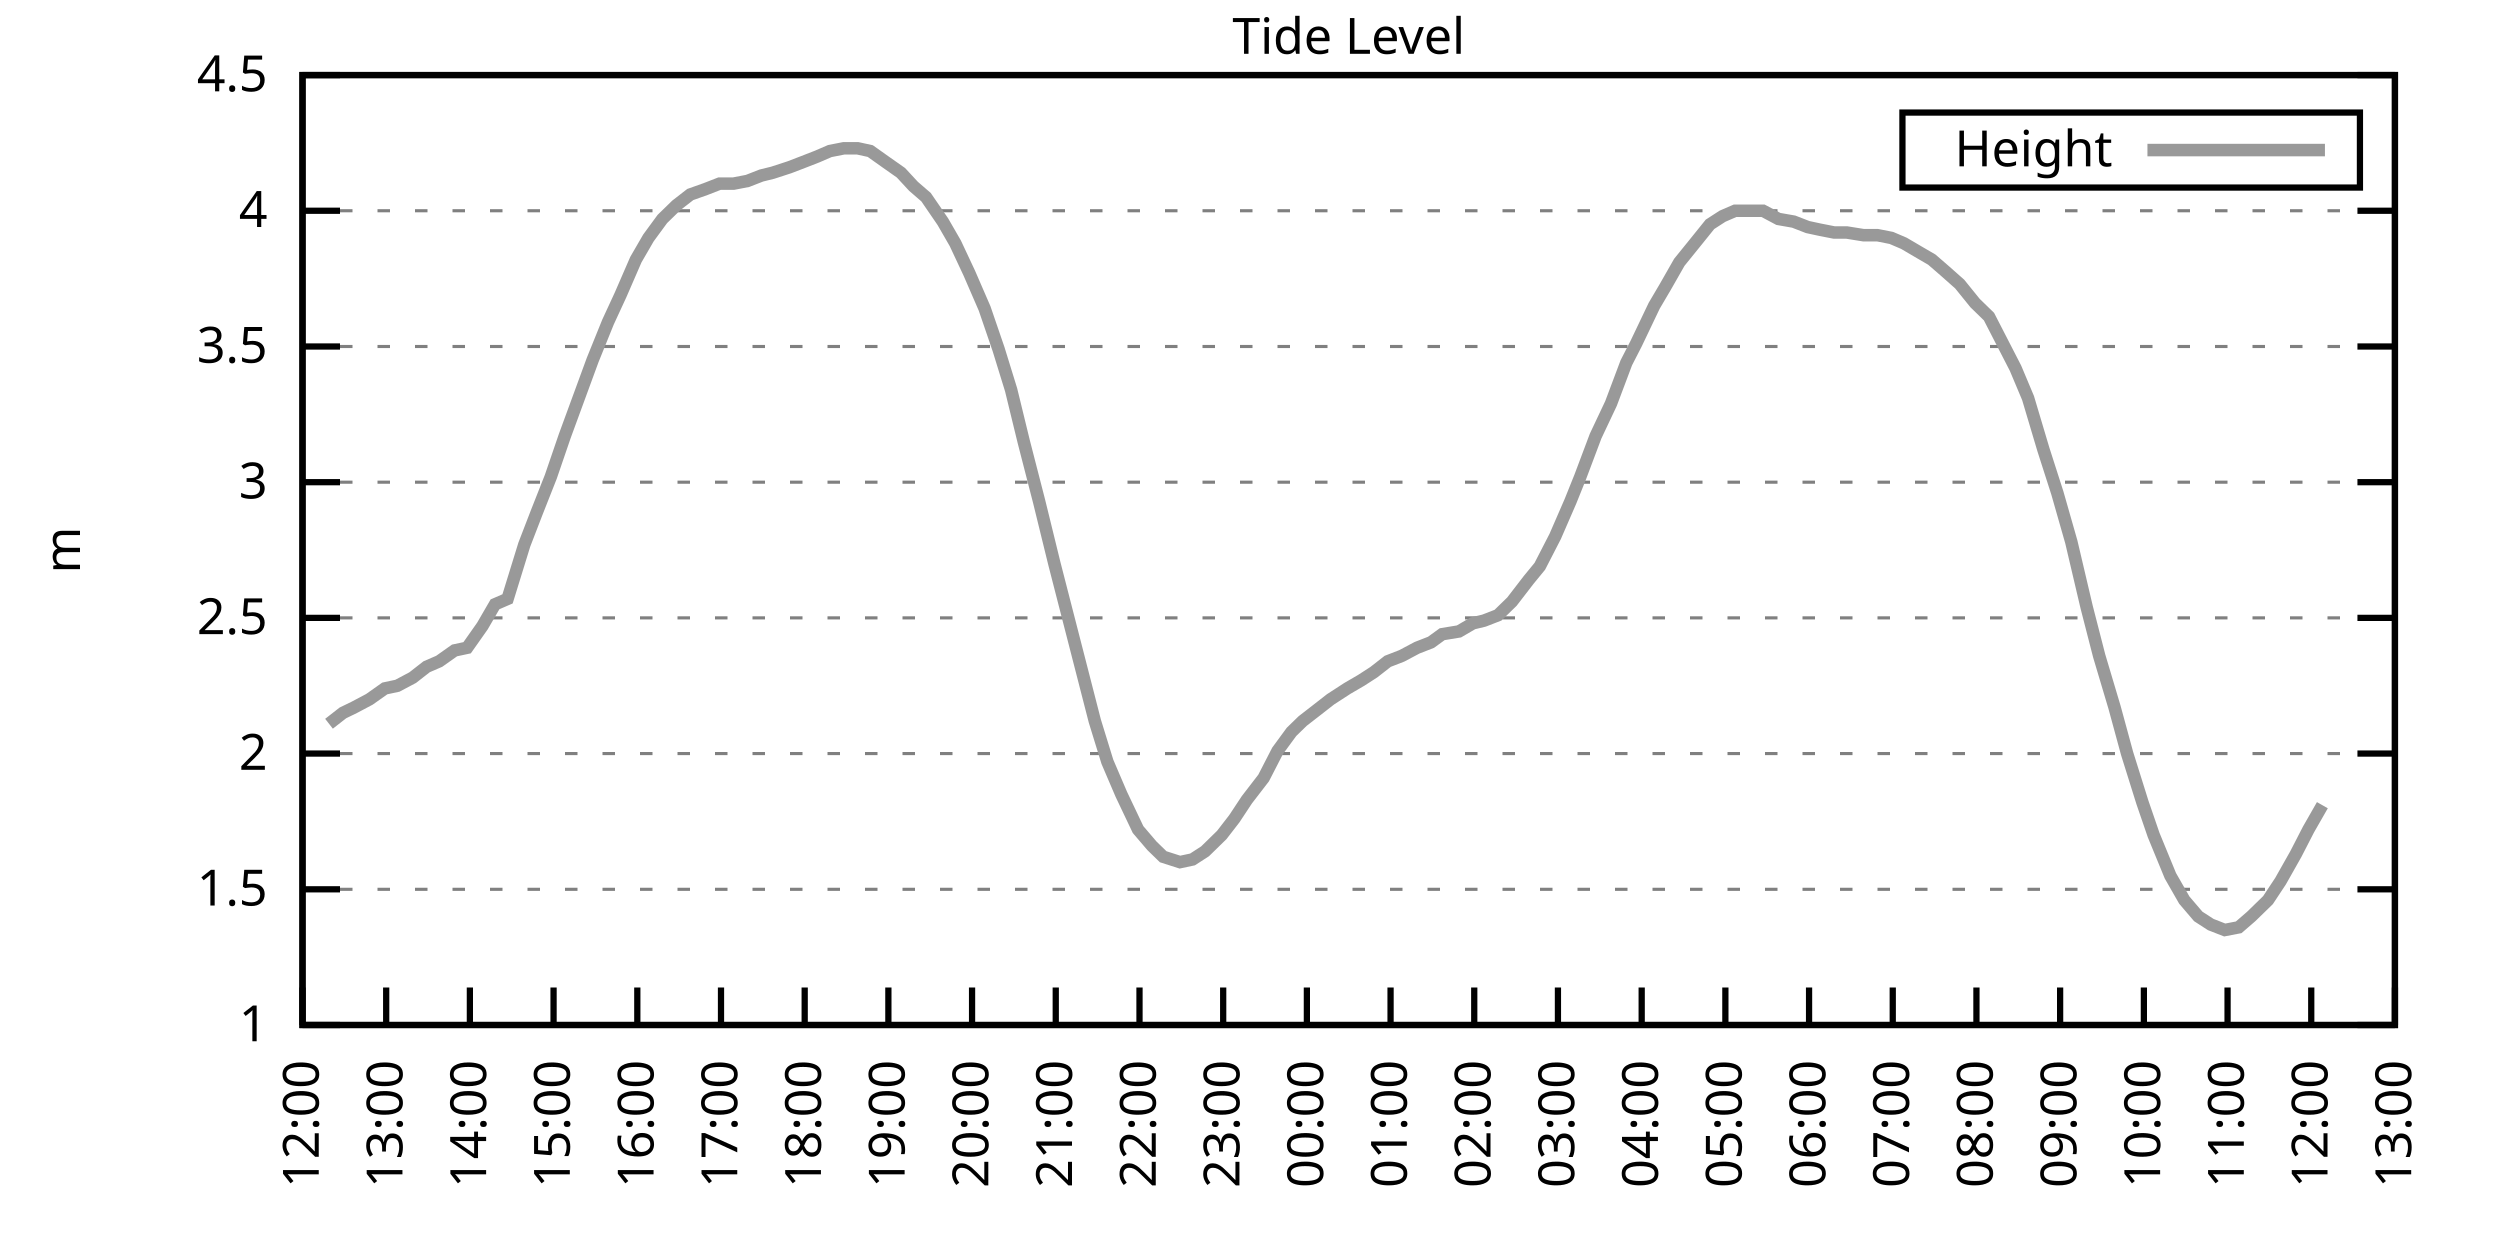
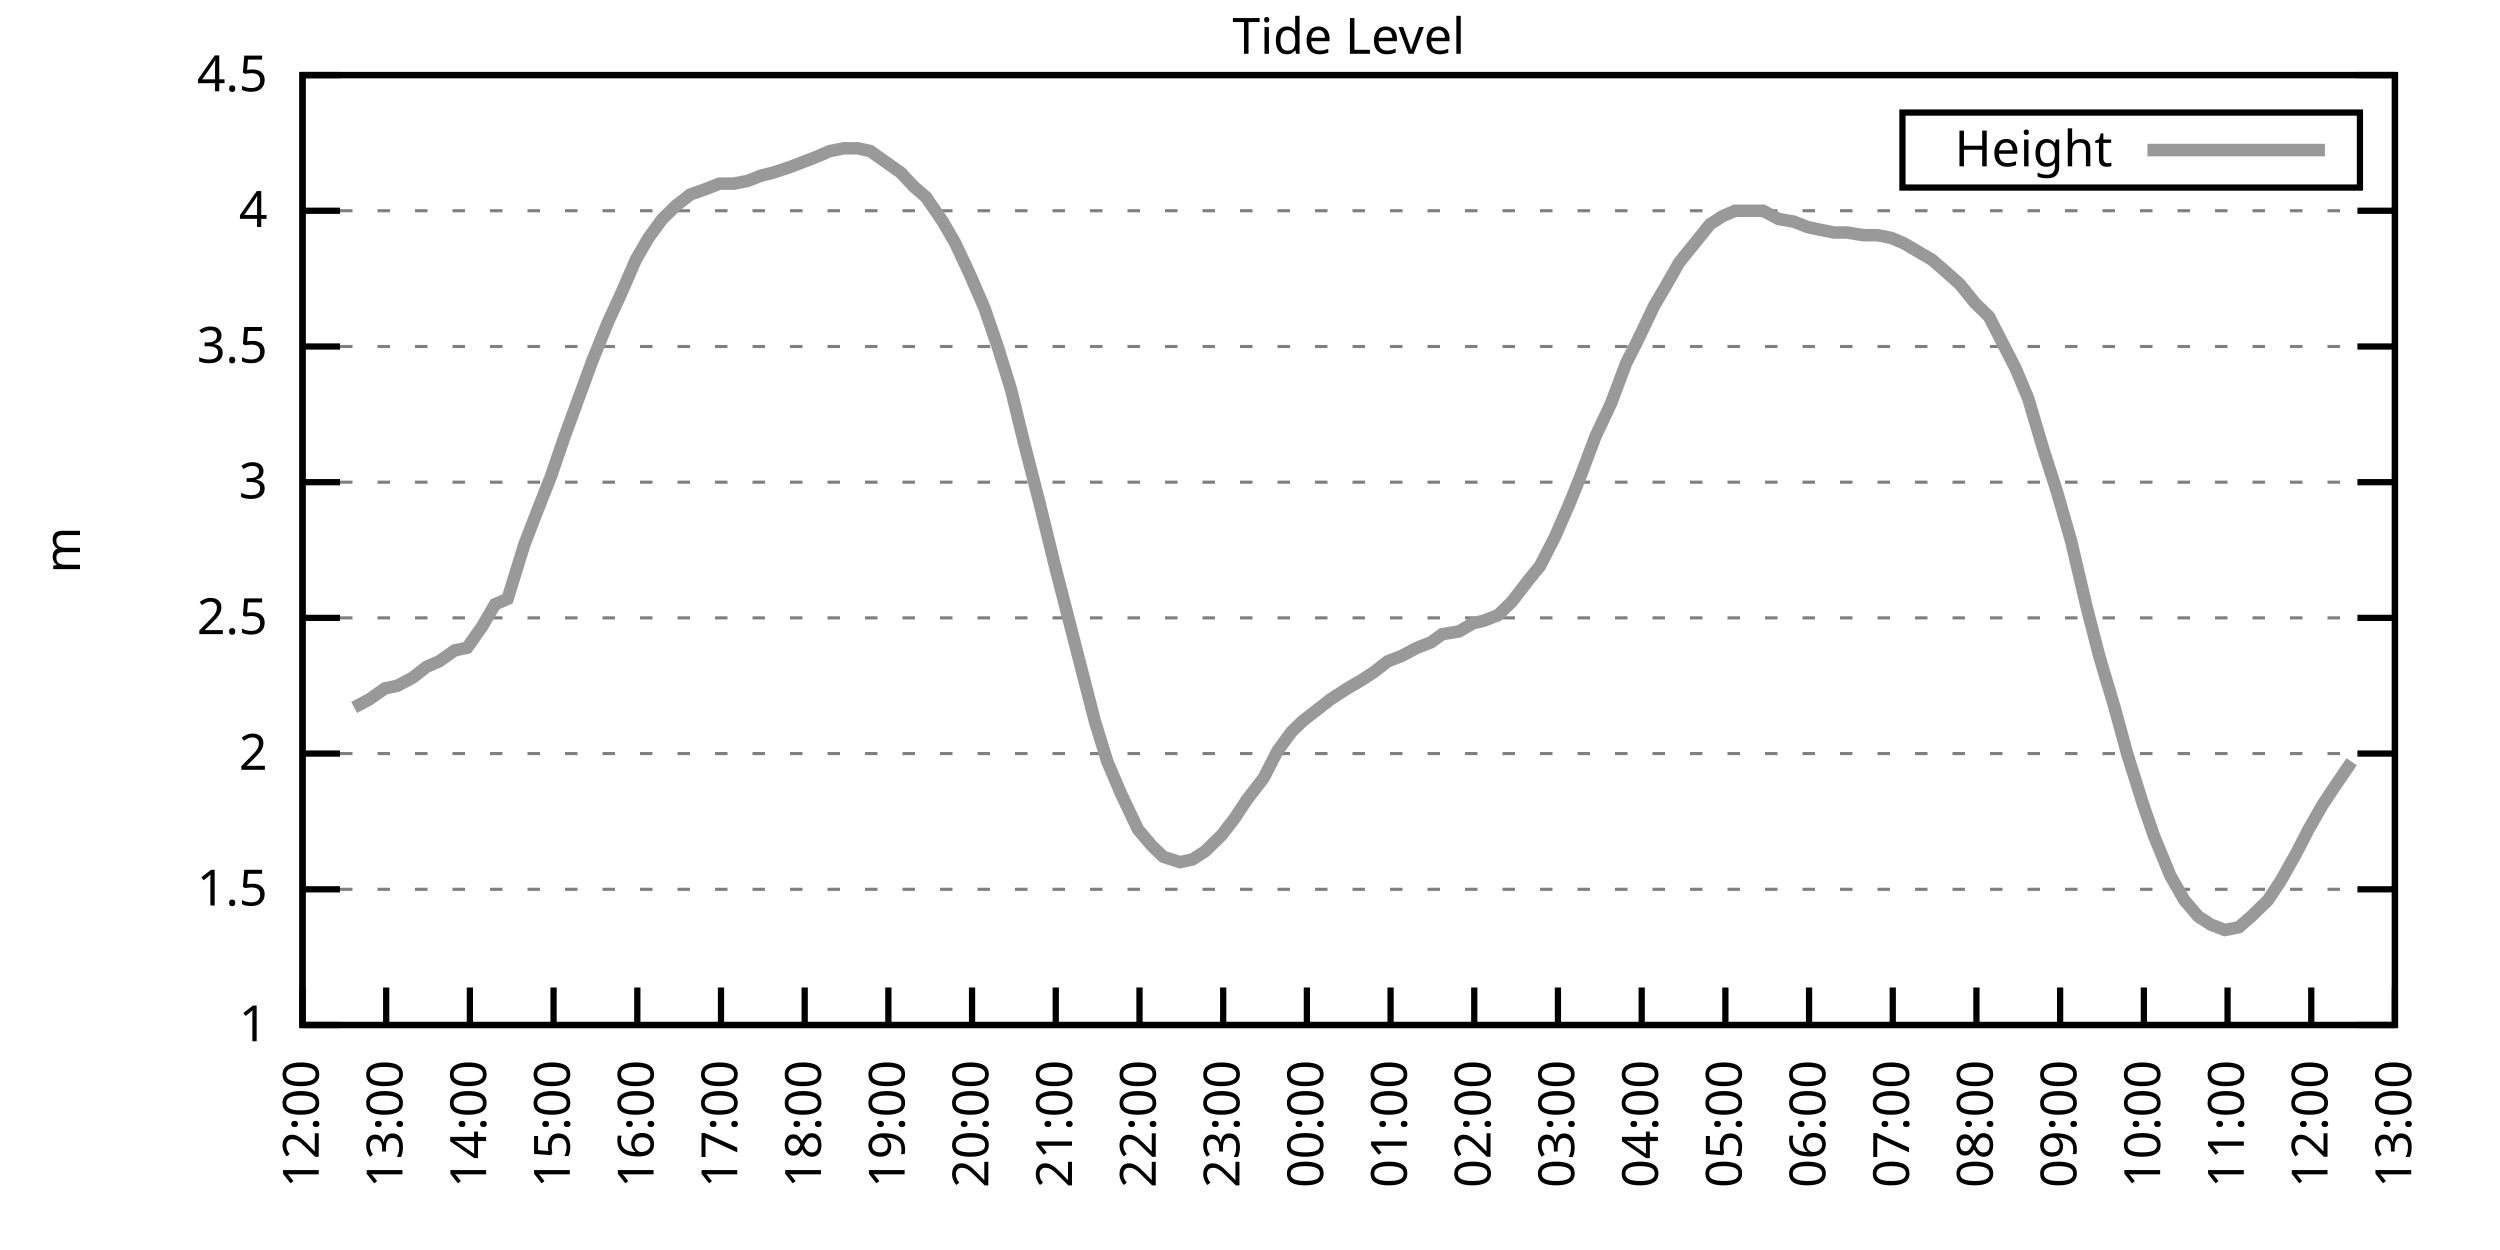
<svg xmlns="http://www.w3.org/2000/svg" xmlns:xlink="http://www.w3.org/1999/xlink" width="400" height="200" viewBox="0 0 400 200">
  <g id="gnuplot_canvas">
    <rect x="0" y="0" width="400" height="200" fill="none" />
    <defs>
      <circle id="gpDot" r="0.5" stroke-width="0.5" stroke="currentColor" />
      <path id="gpPt0" stroke-width="0.333" stroke="currentColor" d="M-1,0 h2 M0,-1 v2" />
      <path id="gpPt1" stroke-width="0.333" stroke="currentColor" d="M-1,-1 L1,1 M1,-1 L-1,1" />
      <path id="gpPt2" stroke-width="0.333" stroke="currentColor" d="M-1,0 L1,0 M0,-1 L0,1 M-1,-1 L1,1 M-1,1 L1,-1" />
      <rect id="gpPt3" stroke-width="0.333" stroke="currentColor" x="-1" y="-1" width="2" height="2" />
      <rect id="gpPt4" stroke-width="0.333" stroke="currentColor" fill="currentColor" x="-1" y="-1" width="2" height="2" />
      <circle id="gpPt5" stroke-width="0.333" stroke="currentColor" cx="0" cy="0" r="1" />
      <use xlink:href="#gpPt5" id="gpPt6" fill="currentColor" stroke="none" />
      <path id="gpPt7" stroke-width="0.333" stroke="currentColor" d="M0,-1.33 L-1.33,0.67 L1.33,0.67 z" />
      <use xlink:href="#gpPt7" id="gpPt8" fill="currentColor" stroke="none" />
      <use xlink:href="#gpPt7" id="gpPt9" stroke="currentColor" transform="rotate(180)" />
      <use xlink:href="#gpPt9" id="gpPt10" fill="currentColor" stroke="none" />
      <use xlink:href="#gpPt3" id="gpPt11" stroke="currentColor" transform="rotate(45)" />
      <use xlink:href="#gpPt11" id="gpPt12" fill="currentColor" stroke="none" />
      <path id="gpPt13" stroke-width="0.333" stroke="currentColor" d="M0,1.330 L1.265,0.411 L0.782,-1.067 L-0.782,-1.076 L-1.265,0.411 z" />
      <use xlink:href="#gpPt13" id="gpPt14" fill="currentColor" stroke="none" />
      <filter id="textbox" filterUnits="objectBoundingBox" x="0" y="0" height="1" width="1">
        <feFlood flood-color="white" flood-opacity="1" result="bgnd" />
        <feComposite in="SourceGraphic" in2="bgnd" operator="atop" />
      </filter>
      <filter id="greybox" filterUnits="objectBoundingBox" x="0" y="0" height="1" width="1">
        <feFlood flood-color="lightgrey" flood-opacity="1" result="grey" />
        <feComposite in="SourceGraphic" in2="grey" operator="atop" />
      </filter>
    </defs>
    <g fill="none" color="white" stroke="currentColor" stroke-width="1.00" stroke-linecap="butt" stroke-linejoin="miter">
</g>
    <g fill="none" color="black" stroke="currentColor" stroke-width="1.00" stroke-linecap="butt" stroke-linejoin="miter">
      <g stroke="none" shape-rendering="crispEdges">
        <polygon fill="rgb(255, 255, 255)" points="48.40,164.00 383.18,164.00 383.18,12.02 48.40,12.02 " />
      </g>
    </g>
    <g fill="none" color="black" stroke="currentColor" stroke-width="1.00" stroke-linecap="butt" stroke-linejoin="miter">
</g>
    <g fill="none" color="black" stroke="black" stroke-width="0.50" stroke-linecap="butt" stroke-linejoin="miter">
</g>
    <g fill="none" color="gray" stroke="currentColor" stroke-width="0.50" stroke-linecap="butt" stroke-linejoin="miter">
      <path stroke="gray" stroke-dasharray="2,4" class="gridline" d="M48.40,164.00 L383.19,164.00  " />
    </g>
    <g fill="none" color="gray" stroke="gray" stroke-width="1.00" stroke-linecap="butt" stroke-linejoin="miter">
</g>
    <g fill="none" color="black" stroke="currentColor" stroke-width="1.00" stroke-linecap="butt" stroke-linejoin="miter">
      <path stroke="black" d="M48.40,164.00 L54.40,164.00 M383.19,164.00 L377.19,164.00  " />
      <g transform="translate(42.80,166.60)" stroke="none" fill="black" font-family="Sans" font-size="8.00" text-anchor="end">
        <text>
          <tspan font-family="Sans"> 1</tspan>
        </text>
      </g>
    </g>
    <g fill="none" color="black" stroke="currentColor" stroke-width="1.00" stroke-linecap="butt" stroke-linejoin="miter">
</g>
    <g fill="none" color="black" stroke="black" stroke-width="0.50" stroke-linecap="butt" stroke-linejoin="miter">
</g>
    <g fill="none" color="gray" stroke="currentColor" stroke-width="0.50" stroke-linecap="butt" stroke-linejoin="miter">
      <path stroke="gray" stroke-dasharray="2,4" class="gridline" d="M48.40,142.29 L383.19,142.29  " />
    </g>
    <g fill="none" color="gray" stroke="gray" stroke-width="1.00" stroke-linecap="butt" stroke-linejoin="miter">
</g>
    <g fill="none" color="black" stroke="currentColor" stroke-width="1.00" stroke-linecap="butt" stroke-linejoin="miter">
      <path stroke="black" d="M48.40,142.29 L54.40,142.29 M383.19,142.29 L377.19,142.29  " />
      <g transform="translate(42.80,144.89)" stroke="none" fill="black" font-family="Sans" font-size="8.00" text-anchor="end">
        <text>
          <tspan font-family="Sans"> 1.5</tspan>
        </text>
      </g>
    </g>
    <g fill="none" color="black" stroke="currentColor" stroke-width="1.00" stroke-linecap="butt" stroke-linejoin="miter">
</g>
    <g fill="none" color="black" stroke="black" stroke-width="0.50" stroke-linecap="butt" stroke-linejoin="miter">
</g>
    <g fill="none" color="gray" stroke="currentColor" stroke-width="0.50" stroke-linecap="butt" stroke-linejoin="miter">
      <path stroke="gray" stroke-dasharray="2,4" class="gridline" d="M48.40,120.57 L383.19,120.57  " />
    </g>
    <g fill="none" color="gray" stroke="gray" stroke-width="1.00" stroke-linecap="butt" stroke-linejoin="miter">
</g>
    <g fill="none" color="black" stroke="currentColor" stroke-width="1.00" stroke-linecap="butt" stroke-linejoin="miter">
      <path stroke="black" d="M48.40,120.57 L54.40,120.57 M383.19,120.57 L377.19,120.57  " />
      <g transform="translate(42.80,123.17)" stroke="none" fill="black" font-family="Sans" font-size="8.00" text-anchor="end">
        <text>
          <tspan font-family="Sans"> 2</tspan>
        </text>
      </g>
    </g>
    <g fill="none" color="black" stroke="currentColor" stroke-width="1.00" stroke-linecap="butt" stroke-linejoin="miter">
</g>
    <g fill="none" color="black" stroke="black" stroke-width="0.50" stroke-linecap="butt" stroke-linejoin="miter">
</g>
    <g fill="none" color="gray" stroke="currentColor" stroke-width="0.50" stroke-linecap="butt" stroke-linejoin="miter">
      <path stroke="gray" stroke-dasharray="2,4" class="gridline" d="M48.40,98.86 L383.19,98.86  " />
    </g>
    <g fill="none" color="gray" stroke="gray" stroke-width="1.00" stroke-linecap="butt" stroke-linejoin="miter">
</g>
    <g fill="none" color="black" stroke="currentColor" stroke-width="1.00" stroke-linecap="butt" stroke-linejoin="miter">
      <path stroke="black" d="M48.40,98.86 L54.40,98.86 M383.19,98.86 L377.19,98.86  " />
      <g transform="translate(42.80,101.46)" stroke="none" fill="black" font-family="Sans" font-size="8.00" text-anchor="end">
        <text>
          <tspan font-family="Sans"> 2.5</tspan>
        </text>
      </g>
    </g>
    <g fill="none" color="black" stroke="currentColor" stroke-width="1.00" stroke-linecap="butt" stroke-linejoin="miter">
</g>
    <g fill="none" color="black" stroke="black" stroke-width="0.50" stroke-linecap="butt" stroke-linejoin="miter">
</g>
    <g fill="none" color="gray" stroke="currentColor" stroke-width="0.50" stroke-linecap="butt" stroke-linejoin="miter">
      <path stroke="gray" stroke-dasharray="2,4" class="gridline" d="M48.40,77.15 L383.19,77.15  " />
    </g>
    <g fill="none" color="gray" stroke="gray" stroke-width="1.00" stroke-linecap="butt" stroke-linejoin="miter">
</g>
    <g fill="none" color="black" stroke="currentColor" stroke-width="1.00" stroke-linecap="butt" stroke-linejoin="miter">
      <path stroke="black" d="M48.40,77.15 L54.40,77.15 M383.19,77.15 L377.19,77.15  " />
      <g transform="translate(42.80,79.75)" stroke="none" fill="black" font-family="Sans" font-size="8.00" text-anchor="end">
        <text>
          <tspan font-family="Sans"> 3</tspan>
        </text>
      </g>
    </g>
    <g fill="none" color="black" stroke="currentColor" stroke-width="1.00" stroke-linecap="butt" stroke-linejoin="miter">
</g>
    <g fill="none" color="black" stroke="black" stroke-width="0.50" stroke-linecap="butt" stroke-linejoin="miter">
</g>
    <g fill="none" color="gray" stroke="currentColor" stroke-width="0.50" stroke-linecap="butt" stroke-linejoin="miter">
      <path stroke="gray" stroke-dasharray="2,4" class="gridline" d="M48.40,55.44 L383.19,55.44  " />
    </g>
    <g fill="none" color="gray" stroke="gray" stroke-width="1.00" stroke-linecap="butt" stroke-linejoin="miter">
</g>
    <g fill="none" color="black" stroke="currentColor" stroke-width="1.00" stroke-linecap="butt" stroke-linejoin="miter">
      <path stroke="black" d="M48.40,55.44 L54.40,55.44 M383.19,55.44 L377.19,55.44  " />
      <g transform="translate(42.80,58.04)" stroke="none" fill="black" font-family="Sans" font-size="8.00" text-anchor="end">
        <text>
          <tspan font-family="Sans"> 3.5</tspan>
        </text>
      </g>
    </g>
    <g fill="none" color="black" stroke="currentColor" stroke-width="1.00" stroke-linecap="butt" stroke-linejoin="miter">
</g>
    <g fill="none" color="black" stroke="black" stroke-width="0.50" stroke-linecap="butt" stroke-linejoin="miter">
</g>
    <g fill="none" color="gray" stroke="currentColor" stroke-width="0.50" stroke-linecap="butt" stroke-linejoin="miter">
      <path stroke="gray" stroke-dasharray="2,4" class="gridline" d="M48.40,33.72 L383.19,33.72  " />
    </g>
    <g fill="none" color="gray" stroke="gray" stroke-width="1.00" stroke-linecap="butt" stroke-linejoin="miter">
</g>
    <g fill="none" color="black" stroke="currentColor" stroke-width="1.00" stroke-linecap="butt" stroke-linejoin="miter">
      <path stroke="black" d="M48.40,33.72 L54.40,33.72 M383.19,33.72 L377.19,33.72  " />
      <g transform="translate(42.80,36.32)" stroke="none" fill="black" font-family="Sans" font-size="8.00" text-anchor="end">
        <text>
          <tspan font-family="Sans"> 4</tspan>
        </text>
      </g>
    </g>
    <g fill="none" color="black" stroke="currentColor" stroke-width="1.00" stroke-linecap="butt" stroke-linejoin="miter">
</g>
    <g fill="none" color="black" stroke="black" stroke-width="0.50" stroke-linecap="butt" stroke-linejoin="miter">
</g>
    <g fill="none" color="gray" stroke="currentColor" stroke-width="0.50" stroke-linecap="butt" stroke-linejoin="miter">
      <path stroke="gray" stroke-dasharray="2,4" class="gridline" d="M48.40,12.01 L383.19,12.01  " />
    </g>
    <g fill="none" color="gray" stroke="gray" stroke-width="1.00" stroke-linecap="butt" stroke-linejoin="miter">
</g>
    <g fill="none" color="black" stroke="currentColor" stroke-width="1.00" stroke-linecap="butt" stroke-linejoin="miter">
      <path stroke="black" d="M48.40,12.01 L54.40,12.01 M383.19,12.01 L377.19,12.01  " />
      <g transform="translate(42.80,14.61)" stroke="none" fill="black" font-family="Sans" font-size="8.00" text-anchor="end">
        <text>
          <tspan font-family="Sans"> 4.5</tspan>
        </text>
      </g>
    </g>
    <g fill="none" color="black" stroke="currentColor" stroke-width="1.00" stroke-linecap="butt" stroke-linejoin="miter">
      <path stroke="black" d="M48.40,164.00 L48.40,158.00  " />
      <g transform="translate(51.00,169.60) rotate(270.00)" stroke="none" fill="black" font-family="Sans" font-size="8.00" text-anchor="end">
        <text>
          <tspan font-family="Sans">12:00</tspan>
        </text>
      </g>
    </g>
    <g fill="none" color="black" stroke="currentColor" stroke-width="1.00" stroke-linecap="butt" stroke-linejoin="miter">
      <path stroke="black" d="M61.79,164.00 L61.79,158.00  " />
      <g transform="translate(64.39,169.60) rotate(270.00)" stroke="none" fill="black" font-family="Sans" font-size="8.00" text-anchor="end">
        <text>
          <tspan font-family="Sans">13:00</tspan>
        </text>
      </g>
    </g>
    <g fill="none" color="black" stroke="currentColor" stroke-width="1.00" stroke-linecap="butt" stroke-linejoin="miter">
      <path stroke="black" d="M75.18,164.00 L75.18,158.00  " />
      <g transform="translate(77.78,169.60) rotate(270.00)" stroke="none" fill="black" font-family="Sans" font-size="8.00" text-anchor="end">
        <text>
          <tspan font-family="Sans">14:00</tspan>
        </text>
      </g>
    </g>
    <g fill="none" color="black" stroke="currentColor" stroke-width="1.00" stroke-linecap="butt" stroke-linejoin="miter">
      <path stroke="black" d="M88.57,164.00 L88.57,158.00  " />
      <g transform="translate(91.17,169.60) rotate(270.00)" stroke="none" fill="black" font-family="Sans" font-size="8.00" text-anchor="end">
        <text>
          <tspan font-family="Sans">15:00</tspan>
        </text>
      </g>
    </g>
    <g fill="none" color="black" stroke="currentColor" stroke-width="1.00" stroke-linecap="butt" stroke-linejoin="miter">
      <path stroke="black" d="M101.97,164.00 L101.97,158.00  " />
      <g transform="translate(104.57,169.60) rotate(270.00)" stroke="none" fill="black" font-family="Sans" font-size="8.00" text-anchor="end">
        <text>
          <tspan font-family="Sans">16:00</tspan>
        </text>
      </g>
    </g>
    <g fill="none" color="black" stroke="currentColor" stroke-width="1.00" stroke-linecap="butt" stroke-linejoin="miter">
      <path stroke="black" d="M115.36,164.00 L115.36,158.00  " />
      <g transform="translate(117.96,169.60) rotate(270.00)" stroke="none" fill="black" font-family="Sans" font-size="8.00" text-anchor="end">
        <text>
          <tspan font-family="Sans">17:00</tspan>
        </text>
      </g>
    </g>
    <g fill="none" color="black" stroke="currentColor" stroke-width="1.00" stroke-linecap="butt" stroke-linejoin="miter">
      <path stroke="black" d="M128.75,164.00 L128.75,158.00  " />
      <g transform="translate(131.35,169.60) rotate(270.00)" stroke="none" fill="black" font-family="Sans" font-size="8.00" text-anchor="end">
        <text>
          <tspan font-family="Sans">18:00</tspan>
        </text>
      </g>
    </g>
    <g fill="none" color="black" stroke="currentColor" stroke-width="1.00" stroke-linecap="butt" stroke-linejoin="miter">
      <path stroke="black" d="M142.14,164.00 L142.14,158.00  " />
      <g transform="translate(144.74,169.60) rotate(270.00)" stroke="none" fill="black" font-family="Sans" font-size="8.00" text-anchor="end">
        <text>
          <tspan font-family="Sans">19:00</tspan>
        </text>
      </g>
    </g>
    <g fill="none" color="black" stroke="currentColor" stroke-width="1.00" stroke-linecap="butt" stroke-linejoin="miter">
      <path stroke="black" d="M155.53,164.00 L155.53,158.00  " />
      <g transform="translate(158.13,169.60) rotate(270.00)" stroke="none" fill="black" font-family="Sans" font-size="8.00" text-anchor="end">
        <text>
          <tspan font-family="Sans">20:00</tspan>
        </text>
      </g>
    </g>
    <g fill="none" color="black" stroke="currentColor" stroke-width="1.00" stroke-linecap="butt" stroke-linejoin="miter">
      <path stroke="black" d="M168.92,164.00 L168.92,158.00  " />
      <g transform="translate(171.52,169.60) rotate(270.00)" stroke="none" fill="black" font-family="Sans" font-size="8.00" text-anchor="end">
        <text>
          <tspan font-family="Sans">21:00</tspan>
        </text>
      </g>
    </g>
    <g fill="none" color="black" stroke="currentColor" stroke-width="1.00" stroke-linecap="butt" stroke-linejoin="miter">
      <path stroke="black" d="M182.32,164.00 L182.32,158.00  " />
      <g transform="translate(184.92,169.60) rotate(270.00)" stroke="none" fill="black" font-family="Sans" font-size="8.00" text-anchor="end">
        <text>
          <tspan font-family="Sans">22:00</tspan>
        </text>
      </g>
    </g>
    <g fill="none" color="black" stroke="currentColor" stroke-width="1.00" stroke-linecap="butt" stroke-linejoin="miter">
      <path stroke="black" d="M195.71,164.00 L195.71,158.00  " />
      <g transform="translate(198.31,169.60) rotate(270.00)" stroke="none" fill="black" font-family="Sans" font-size="8.00" text-anchor="end">
        <text>
          <tspan font-family="Sans">23:00</tspan>
        </text>
      </g>
    </g>
    <g fill="none" color="black" stroke="currentColor" stroke-width="1.00" stroke-linecap="butt" stroke-linejoin="miter">
      <path stroke="black" d="M209.10,164.00 L209.10,158.00  " />
      <g transform="translate(211.70,169.60) rotate(270.00)" stroke="none" fill="black" font-family="Sans" font-size="8.00" text-anchor="end">
        <text>
          <tspan font-family="Sans">00:00</tspan>
        </text>
      </g>
    </g>
    <g fill="none" color="black" stroke="currentColor" stroke-width="1.00" stroke-linecap="butt" stroke-linejoin="miter">
      <path stroke="black" d="M222.49,164.00 L222.49,158.00  " />
      <g transform="translate(225.09,169.60) rotate(270.00)" stroke="none" fill="black" font-family="Sans" font-size="8.00" text-anchor="end">
        <text>
          <tspan font-family="Sans">01:00</tspan>
        </text>
      </g>
    </g>
    <g fill="none" color="black" stroke="currentColor" stroke-width="1.00" stroke-linecap="butt" stroke-linejoin="miter">
      <path stroke="black" d="M235.88,164.00 L235.88,158.00  " />
      <g transform="translate(238.48,169.60) rotate(270.00)" stroke="none" fill="black" font-family="Sans" font-size="8.00" text-anchor="end">
        <text>
          <tspan font-family="Sans">02:00</tspan>
        </text>
      </g>
    </g>
    <g fill="none" color="black" stroke="currentColor" stroke-width="1.00" stroke-linecap="butt" stroke-linejoin="miter">
      <path stroke="black" d="M249.27,164.00 L249.27,158.00  " />
      <g transform="translate(251.87,169.60) rotate(270.00)" stroke="none" fill="black" font-family="Sans" font-size="8.00" text-anchor="end">
        <text>
          <tspan font-family="Sans">03:00</tspan>
        </text>
      </g>
    </g>
    <g fill="none" color="black" stroke="currentColor" stroke-width="1.00" stroke-linecap="butt" stroke-linejoin="miter">
      <path stroke="black" d="M262.67,164.00 L262.67,158.00  " />
      <g transform="translate(265.27,169.60) rotate(270.00)" stroke="none" fill="black" font-family="Sans" font-size="8.00" text-anchor="end">
        <text>
          <tspan font-family="Sans">04:00</tspan>
        </text>
      </g>
    </g>
    <g fill="none" color="black" stroke="currentColor" stroke-width="1.00" stroke-linecap="butt" stroke-linejoin="miter">
      <path stroke="black" d="M276.06,164.00 L276.06,158.00  " />
      <g transform="translate(278.66,169.60) rotate(270.00)" stroke="none" fill="black" font-family="Sans" font-size="8.00" text-anchor="end">
        <text>
          <tspan font-family="Sans">05:00</tspan>
        </text>
      </g>
    </g>
    <g fill="none" color="black" stroke="currentColor" stroke-width="1.00" stroke-linecap="butt" stroke-linejoin="miter">
      <path stroke="black" d="M289.45,164.00 L289.45,158.00  " />
      <g transform="translate(292.05,169.60) rotate(270.00)" stroke="none" fill="black" font-family="Sans" font-size="8.00" text-anchor="end">
        <text>
          <tspan font-family="Sans">06:00</tspan>
        </text>
      </g>
    </g>
    <g fill="none" color="black" stroke="currentColor" stroke-width="1.00" stroke-linecap="butt" stroke-linejoin="miter">
      <path stroke="black" d="M302.84,164.00 L302.84,158.00  " />
      <g transform="translate(305.44,169.60) rotate(270.00)" stroke="none" fill="black" font-family="Sans" font-size="8.00" text-anchor="end">
        <text>
          <tspan font-family="Sans">07:00</tspan>
        </text>
      </g>
    </g>
    <g fill="none" color="black" stroke="currentColor" stroke-width="1.00" stroke-linecap="butt" stroke-linejoin="miter">
      <path stroke="black" d="M316.23,164.00 L316.23,158.00  " />
      <g transform="translate(318.83,169.60) rotate(270.00)" stroke="none" fill="black" font-family="Sans" font-size="8.00" text-anchor="end">
        <text>
          <tspan font-family="Sans">08:00</tspan>
        </text>
      </g>
    </g>
    <g fill="none" color="black" stroke="currentColor" stroke-width="1.00" stroke-linecap="butt" stroke-linejoin="miter">
      <path stroke="black" d="M329.62,164.00 L329.62,158.00  " />
      <g transform="translate(332.22,169.60) rotate(270.00)" stroke="none" fill="black" font-family="Sans" font-size="8.00" text-anchor="end">
        <text>
          <tspan font-family="Sans">09:00</tspan>
        </text>
      </g>
    </g>
    <g fill="none" color="black" stroke="currentColor" stroke-width="1.00" stroke-linecap="butt" stroke-linejoin="miter">
      <path stroke="black" d="M343.02,164.00 L343.02,158.00  " />
      <g transform="translate(345.62,169.60) rotate(270.00)" stroke="none" fill="black" font-family="Sans" font-size="8.00" text-anchor="end">
        <text>
          <tspan font-family="Sans">10:00</tspan>
        </text>
      </g>
    </g>
    <g fill="none" color="black" stroke="currentColor" stroke-width="1.00" stroke-linecap="butt" stroke-linejoin="miter">
      <path stroke="black" d="M356.41,164.00 L356.41,158.00  " />
      <g transform="translate(359.01,169.60) rotate(270.00)" stroke="none" fill="black" font-family="Sans" font-size="8.00" text-anchor="end">
        <text>
          <tspan font-family="Sans">11:00</tspan>
        </text>
      </g>
    </g>
    <g fill="none" color="black" stroke="currentColor" stroke-width="1.00" stroke-linecap="butt" stroke-linejoin="miter">
      <path stroke="black" d="M369.80,164.00 L369.80,158.00  " />
      <g transform="translate(372.40,169.60) rotate(270.00)" stroke="none" fill="black" font-family="Sans" font-size="8.00" text-anchor="end">
        <text>
          <tspan font-family="Sans">12:00</tspan>
        </text>
      </g>
    </g>
    <g fill="none" color="black" stroke="currentColor" stroke-width="1.00" stroke-linecap="butt" stroke-linejoin="miter">
      <path stroke="black" d="M383.19,164.00 L383.19,158.00  " />
      <g transform="translate(385.79,169.60) rotate(270.00)" stroke="none" fill="black" font-family="Sans" font-size="8.00" text-anchor="end">
        <text>
          <tspan font-family="Sans">13:00</tspan>
        </text>
      </g>
    </g>
    <g fill="none" color="black" stroke="currentColor" stroke-width="1.00" stroke-linecap="butt" stroke-linejoin="miter">
</g>
    <g fill="none" color="black" stroke="currentColor" stroke-width="1.00" stroke-linecap="butt" stroke-linejoin="miter">
      <path stroke="black" d="M48.40,12.01 L48.40,164.00 L383.19,164.00 L383.19,12.01 L48.40,12.01 Z  " />
    </g>
    <g fill="none" color="black" stroke="currentColor" stroke-width="1.00" stroke-linecap="butt" stroke-linejoin="miter">
</g>
    <g fill="none" color="black" stroke="currentColor" stroke-width="1.00" stroke-linecap="butt" stroke-linejoin="miter">
      <path stroke="black" d="M304.39,30.01 L304.39,18.01 L377.59,18.01 L377.59,30.01 L304.39,30.01 Z  " />
    </g>
    <g id="Tide_level_plot_1">
      <g fill="none" color="white" stroke="black" stroke-width="2.00" stroke-linecap="butt" stroke-linejoin="miter">
</g>
      <g fill="none" color="black" stroke="currentColor" stroke-width="2.00" stroke-linecap="butt" stroke-linejoin="miter">
        <g transform="translate(337.99,26.61)" stroke="none" fill="black" font-family="Sans" font-size="8.00" text-anchor="end">
          <text>
            <tspan font-family="Sans">Height</tspan>
          </text>
        </g>
      </g>
      <g fill="none" color="black" stroke="currentColor" stroke-width="2.00" stroke-linecap="butt" stroke-linejoin="miter">
-         <path stroke="rgb(153, 153, 153)" d="M343.59,24.01 L371.99,24.01 M52.64,115.80 L54.87,114.06 L56.66,113.19 L59.11,111.89 L61.57,110.15 L63.58,109.72   L66.03,108.42 L68.26,106.68 L70.27,105.81 L72.73,104.07 L74.74,103.64 L77.19,100.16 L79.20,96.69 L81.21,95.82   L83.89,87.14 L85.90,81.93 L88.13,76.28 L90.36,69.77 L92.59,63.69 L94.82,57.61 L97.28,51.53 L99.29,47.18   L101.74,41.54 L103.75,38.07 L105.98,35.03 L108.22,32.85 L110.45,31.12 L112.90,30.25 L115.13,29.38 L117.37,29.38   L119.60,28.95 L121.83,28.08 L123.62,27.64 L126.29,26.77 L128.53,25.91 L130.76,25.04 L132.77,24.17 L135.00,23.73   L137.23,23.73 L139.24,24.17 L141.69,25.91 L144.15,27.64 L146.16,29.81 L148.17,31.55 L150.85,35.46 L152.85,38.93   L155.09,43.71 L157.54,49.36 L159.77,55.87 L161.78,62.38 L163.79,70.63 L166.25,80.19 L168.70,90.18 L170.93,98.86   L172.94,106.68 L175.17,115.36 L177.18,121.88 L179.41,127.09 L182.09,132.73 L184.32,135.34 L186.11,137.08 L188.79,137.94   L190.80,137.51 L192.81,136.21 L195.48,133.60 L197.49,131.00 L199.50,127.96 L202.18,124.48 L204.41,120.14 L206.64,117.10   L208.43,115.36 L210.66,113.63 L212.89,111.89 L215.57,110.15 L217.80,108.85 L219.81,107.55 L222.04,105.81 L224.28,104.94   L226.73,103.64 L228.96,102.77 L230.75,101.47 L233.43,101.03 L235.66,99.73 L237.44,99.30 L239.68,98.43 L241.91,96.26   L244.59,92.78 L246.37,90.61 L248.83,85.83 L251.28,80.19 L252.85,76.28 L255.30,69.77 L257.76,64.56 L260.21,58.04   L261.77,55.00 L264.67,48.92 L266.46,45.88 L268.69,41.97 L271.15,38.93 L273.60,35.89 L275.61,34.59 L277.62,33.72   L279.85,33.72 L282.08,33.72 L284.54,35.03 L286.99,35.46 L289.23,36.33 L291.23,36.76 L293.47,37.20 L295.48,37.20   L298.15,37.63 L300.39,37.63 L302.62,38.07 L304.63,38.93 L306.86,40.24 L309.09,41.54 L311.10,43.28 L313.55,45.45   L316.01,48.49 L318.24,50.66 L320.47,55.00 L322.48,58.91 L324.49,63.69 L326.95,71.94 L329.18,78.89 L331.41,86.70   L333.86,97.12 L335.87,104.94 L338.33,113.19 L340.34,120.57 L342.79,128.39 L344.58,133.60 L347.26,140.12 L349.49,144.02   L351.72,146.63 L353.73,147.93 L355.96,148.80 L358.19,148.37 L360.20,146.63 L362.88,144.02 L364.89,140.98 L367.34,136.64   L369.35,132.73 L371.58,128.83  " />
+         <path stroke="rgb(153, 153, 153)" d="M343.59,24.01 L371.99,24.01 M56.66,113.19 L59.11,111.89 L61.57,110.15 L63.58,109.72 L66.03,108.42 L68.26,106.68   L70.27,105.81 L72.73,104.07 L74.74,103.64 L77.19,100.16 L79.20,96.69 L81.21,95.82 L83.89,87.14 L85.90,81.93   L88.13,76.28 L90.36,69.77 L92.59,63.69 L94.82,57.61 L97.28,51.53 L99.29,47.18 L101.74,41.54 L103.75,38.07   L105.98,35.03 L108.22,32.85 L110.45,31.12 L112.90,30.25 L115.13,29.38 L117.37,29.38 L119.60,28.95 L121.83,28.08   L123.62,27.64 L126.29,26.77 L128.53,25.91 L130.76,25.04 L132.77,24.17 L135.00,23.73 L137.23,23.73 L139.24,24.17   L141.69,25.91 L144.15,27.64 L146.16,29.81 L148.17,31.55 L150.85,35.46 L152.85,38.93 L155.09,43.71 L157.54,49.36   L159.77,55.87 L161.78,62.38 L163.79,70.63 L166.25,80.19 L168.70,90.18 L170.93,98.86 L172.94,106.68 L175.17,115.36   L177.18,121.88 L179.41,127.09 L182.09,132.73 L184.32,135.34 L186.11,137.08 L188.79,137.94 L190.80,137.51 L192.81,136.21   L195.48,133.60 L197.49,131.00 L199.50,127.96 L202.18,124.48 L204.41,120.14 L206.64,117.10 L208.43,115.36 L210.66,113.63   L212.89,111.89 L215.57,110.15 L217.80,108.85 L219.81,107.55 L222.04,105.81 L224.28,104.94 L226.73,103.64 L228.96,102.77   L230.75,101.47 L233.43,101.03 L235.66,99.73 L237.44,99.30 L239.68,98.43 L241.91,96.26 L244.59,92.78 L246.37,90.61   L248.83,85.83 L251.28,80.19 L252.85,76.28 L255.30,69.77 L257.76,64.56 L260.21,58.04 L261.77,55.00 L264.67,48.92   L266.46,45.88 L268.69,41.97 L271.15,38.93 L273.60,35.89 L275.61,34.59 L277.62,33.72 L279.85,33.72 L282.08,33.72   L284.54,35.03 L286.99,35.46 L289.23,36.33 L291.23,36.76 L293.47,37.20 L295.48,37.20 L298.15,37.63 L300.39,37.63   L302.62,38.07 L304.63,38.93 L306.86,40.24 L309.09,41.54 L311.10,43.28 L313.55,45.45 L316.01,48.49 L318.24,50.66   L320.47,55.00 L322.48,58.91 L324.49,63.69 L326.95,71.94 L329.18,78.89 L331.41,86.70 L333.86,97.12 L335.87,104.94   L338.33,113.19 L340.34,120.57 L342.79,128.39 L344.58,133.60 L347.26,140.12 L349.49,144.02 L351.72,146.63 L353.73,147.93   L355.96,148.80 L358.19,148.37 L360.20,146.63 L362.88,144.02 L364.89,140.98 L367.34,136.64 L369.35,132.73 L371.58,128.83   L373.59,125.79 L376.27,121.88  " />
      </g>
    </g>
    <g fill="none" color="black" stroke="currentColor" stroke-width="2.00" stroke-linecap="butt" stroke-linejoin="miter">
</g>
    <g fill="none" color="black" stroke="black" stroke-width="1.00" stroke-linecap="butt" stroke-linejoin="miter">
</g>
    <g fill="none" color="black" stroke="currentColor" stroke-width="1.00" stroke-linecap="butt" stroke-linejoin="miter">
      <path stroke="black" d="M48.40,12.01 L48.40,164.00 L383.19,164.00 L383.19,12.01 L48.40,12.01 Z  " />
      <g transform="translate(12.80,88.01) rotate(270.00)" stroke="none" fill="black" font-family="Sans" font-size="8.00" text-anchor="middle">
        <text>
          <tspan font-family="Sans">m</tspan>
        </text>
      </g>
    </g>
    <g fill="none" color="black" stroke="currentColor" stroke-width="1.00" stroke-linecap="butt" stroke-linejoin="miter">
</g>
    <g fill="none" color="black" stroke="currentColor" stroke-width="1.00" stroke-linecap="butt" stroke-linejoin="miter">
      <g transform="translate(215.79,8.61)" stroke="none" fill="black" font-family="Sans" font-size="8.00" text-anchor="middle">
        <text>
          <tspan font-family="Sans">Tide Level</tspan>
        </text>
      </g>
    </g>
    <g fill="none" color="black" stroke="currentColor" stroke-width="1.00" stroke-linecap="butt" stroke-linejoin="miter">
</g>
  </g>
</svg>
